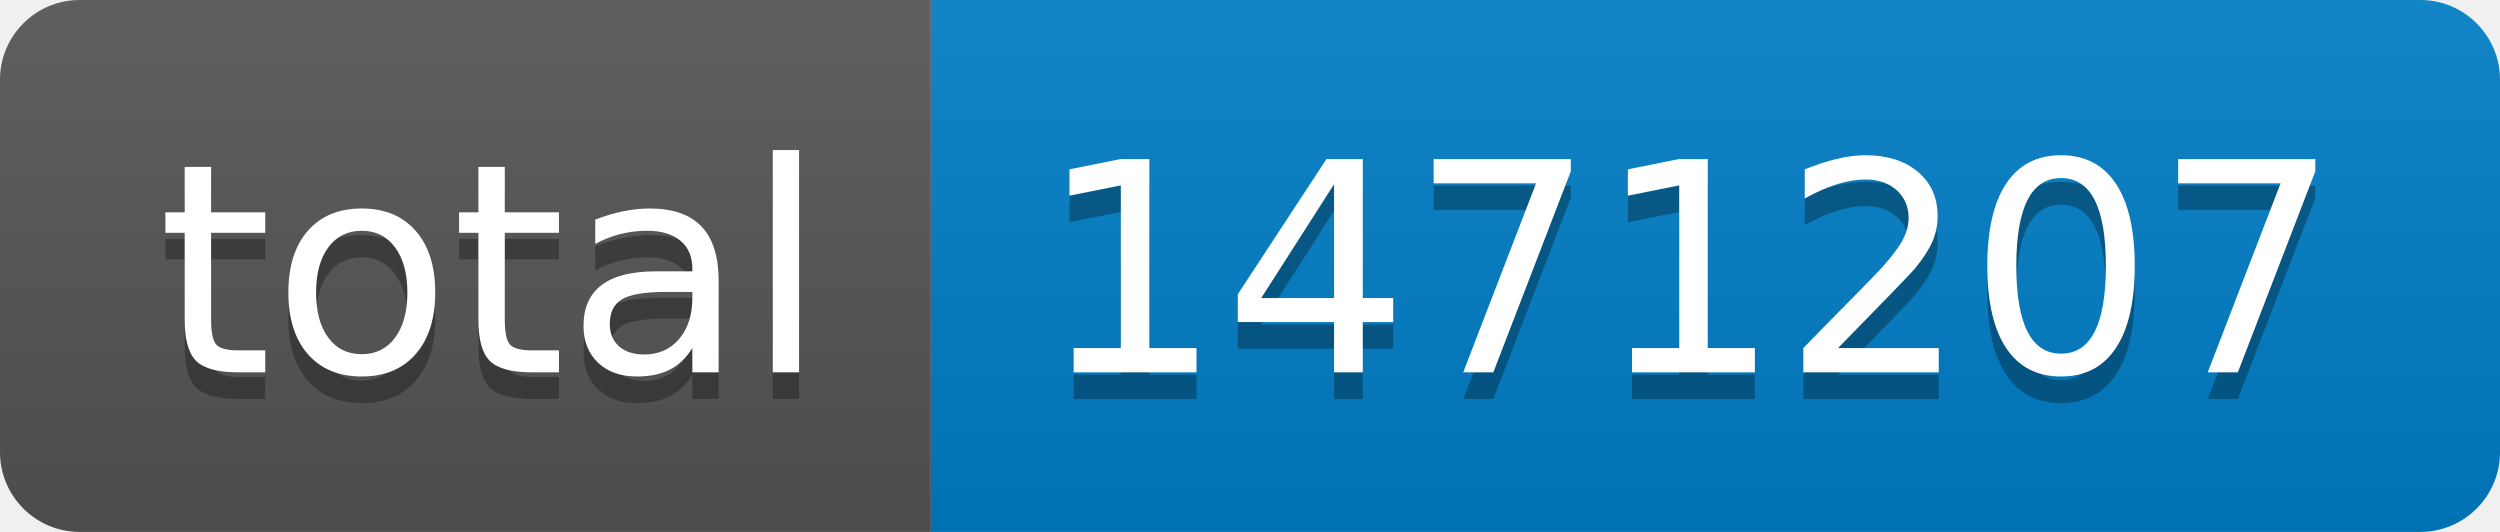
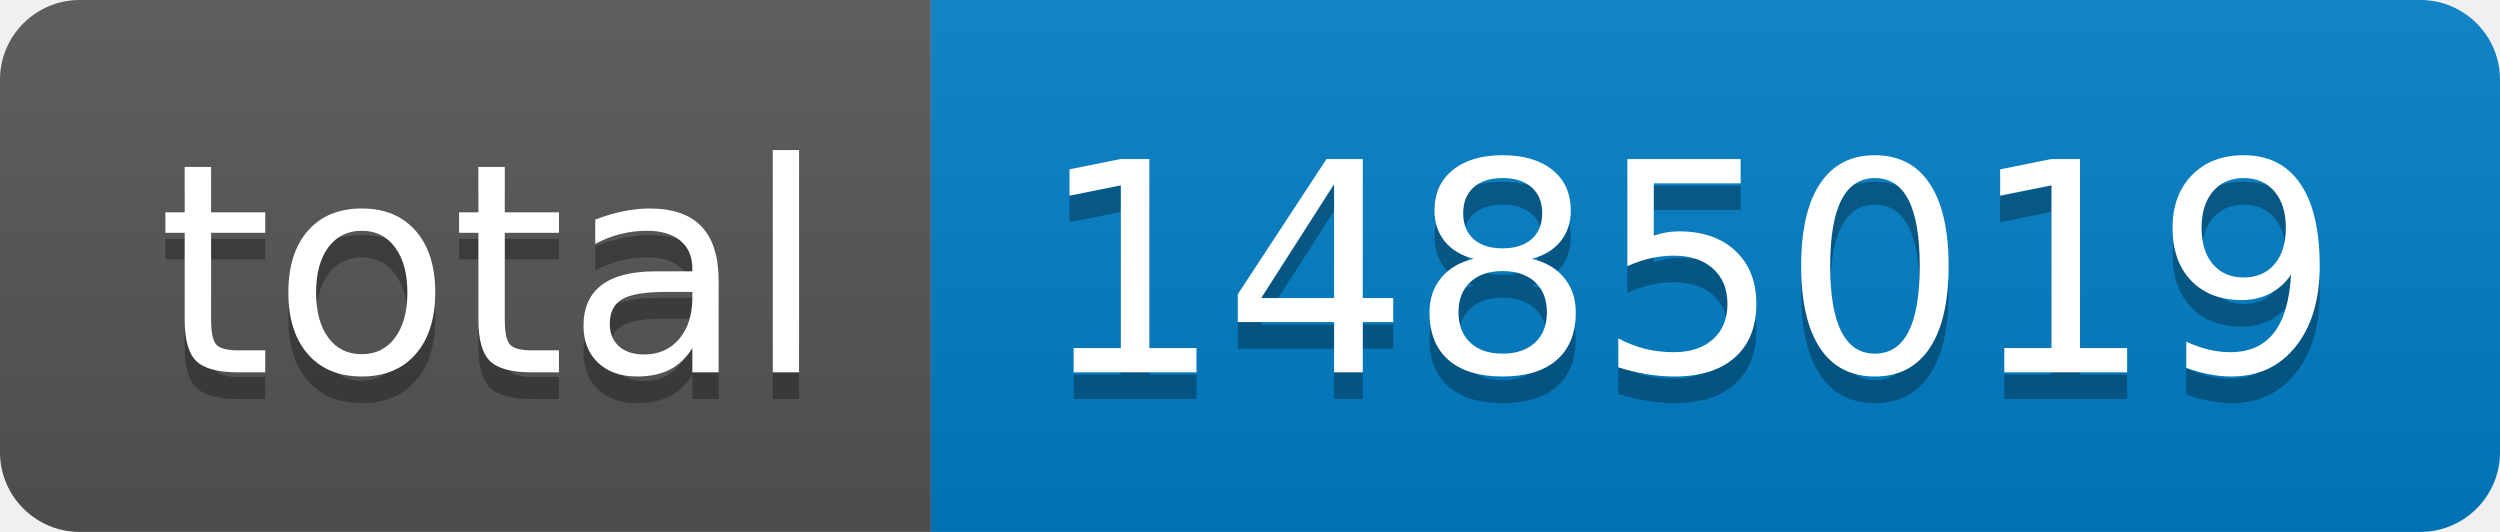
- <svg xmlns="http://www.w3.org/2000/svg" width="94" height="20" role="img" aria-label="total: 1471207">
+ <svg xmlns="http://www.w3.org/2000/svg" width="94" height="20" role="img" aria-label="total: 1485019">
  <linearGradient id="s" x2="0" y2="100%">
    <stop offset="0" stop-color="#bbb" stop-opacity=".1" />
    <stop offset="1" stop-opacity=".1" />
  </linearGradient>
  <clipPath id="r">
    <rect width="94" height="20" rx="3" fill="#fff" />
  </clipPath>
  <g clip-path="url(#r)">
    <rect width="35" height="20" fill="#555" />
    <rect x="35" width="59" height="20" fill="#007ec6" />
    <rect width="94" height="20" fill="url(#s)" />
  </g>
  <g fill="#fff" text-anchor="middle" font-family="Verdana,Geneva,DejaVu Sans,sans-serif" text-rendering="geometricPrecision" font-size="110">
    <text aria-hidden="true" x="185" y="150" fill="#010101" fill-opacity=".3" transform="scale(.1)" textLength="250">total</text>
    <text x="185" y="140" transform="scale(.1)" fill="#fff" textLength="250">total</text>
-     <text aria-hidden="true" x="635" y="150" fill="#010101" fill-opacity=".3" transform="scale(.1)" textLength="490">1471207</text>
-     <text x="635" y="140" transform="scale(.1)" fill="#fff" textLength="490">1471207</text>
+     <text aria-hidden="true" x="635" y="150" fill="#010101" fill-opacity=".3" transform="scale(.1)" textLength="490">1485019</text>
+     <text x="635" y="140" transform="scale(.1)" fill="#fff" textLength="490">1485019</text>
  </g>
</svg>
